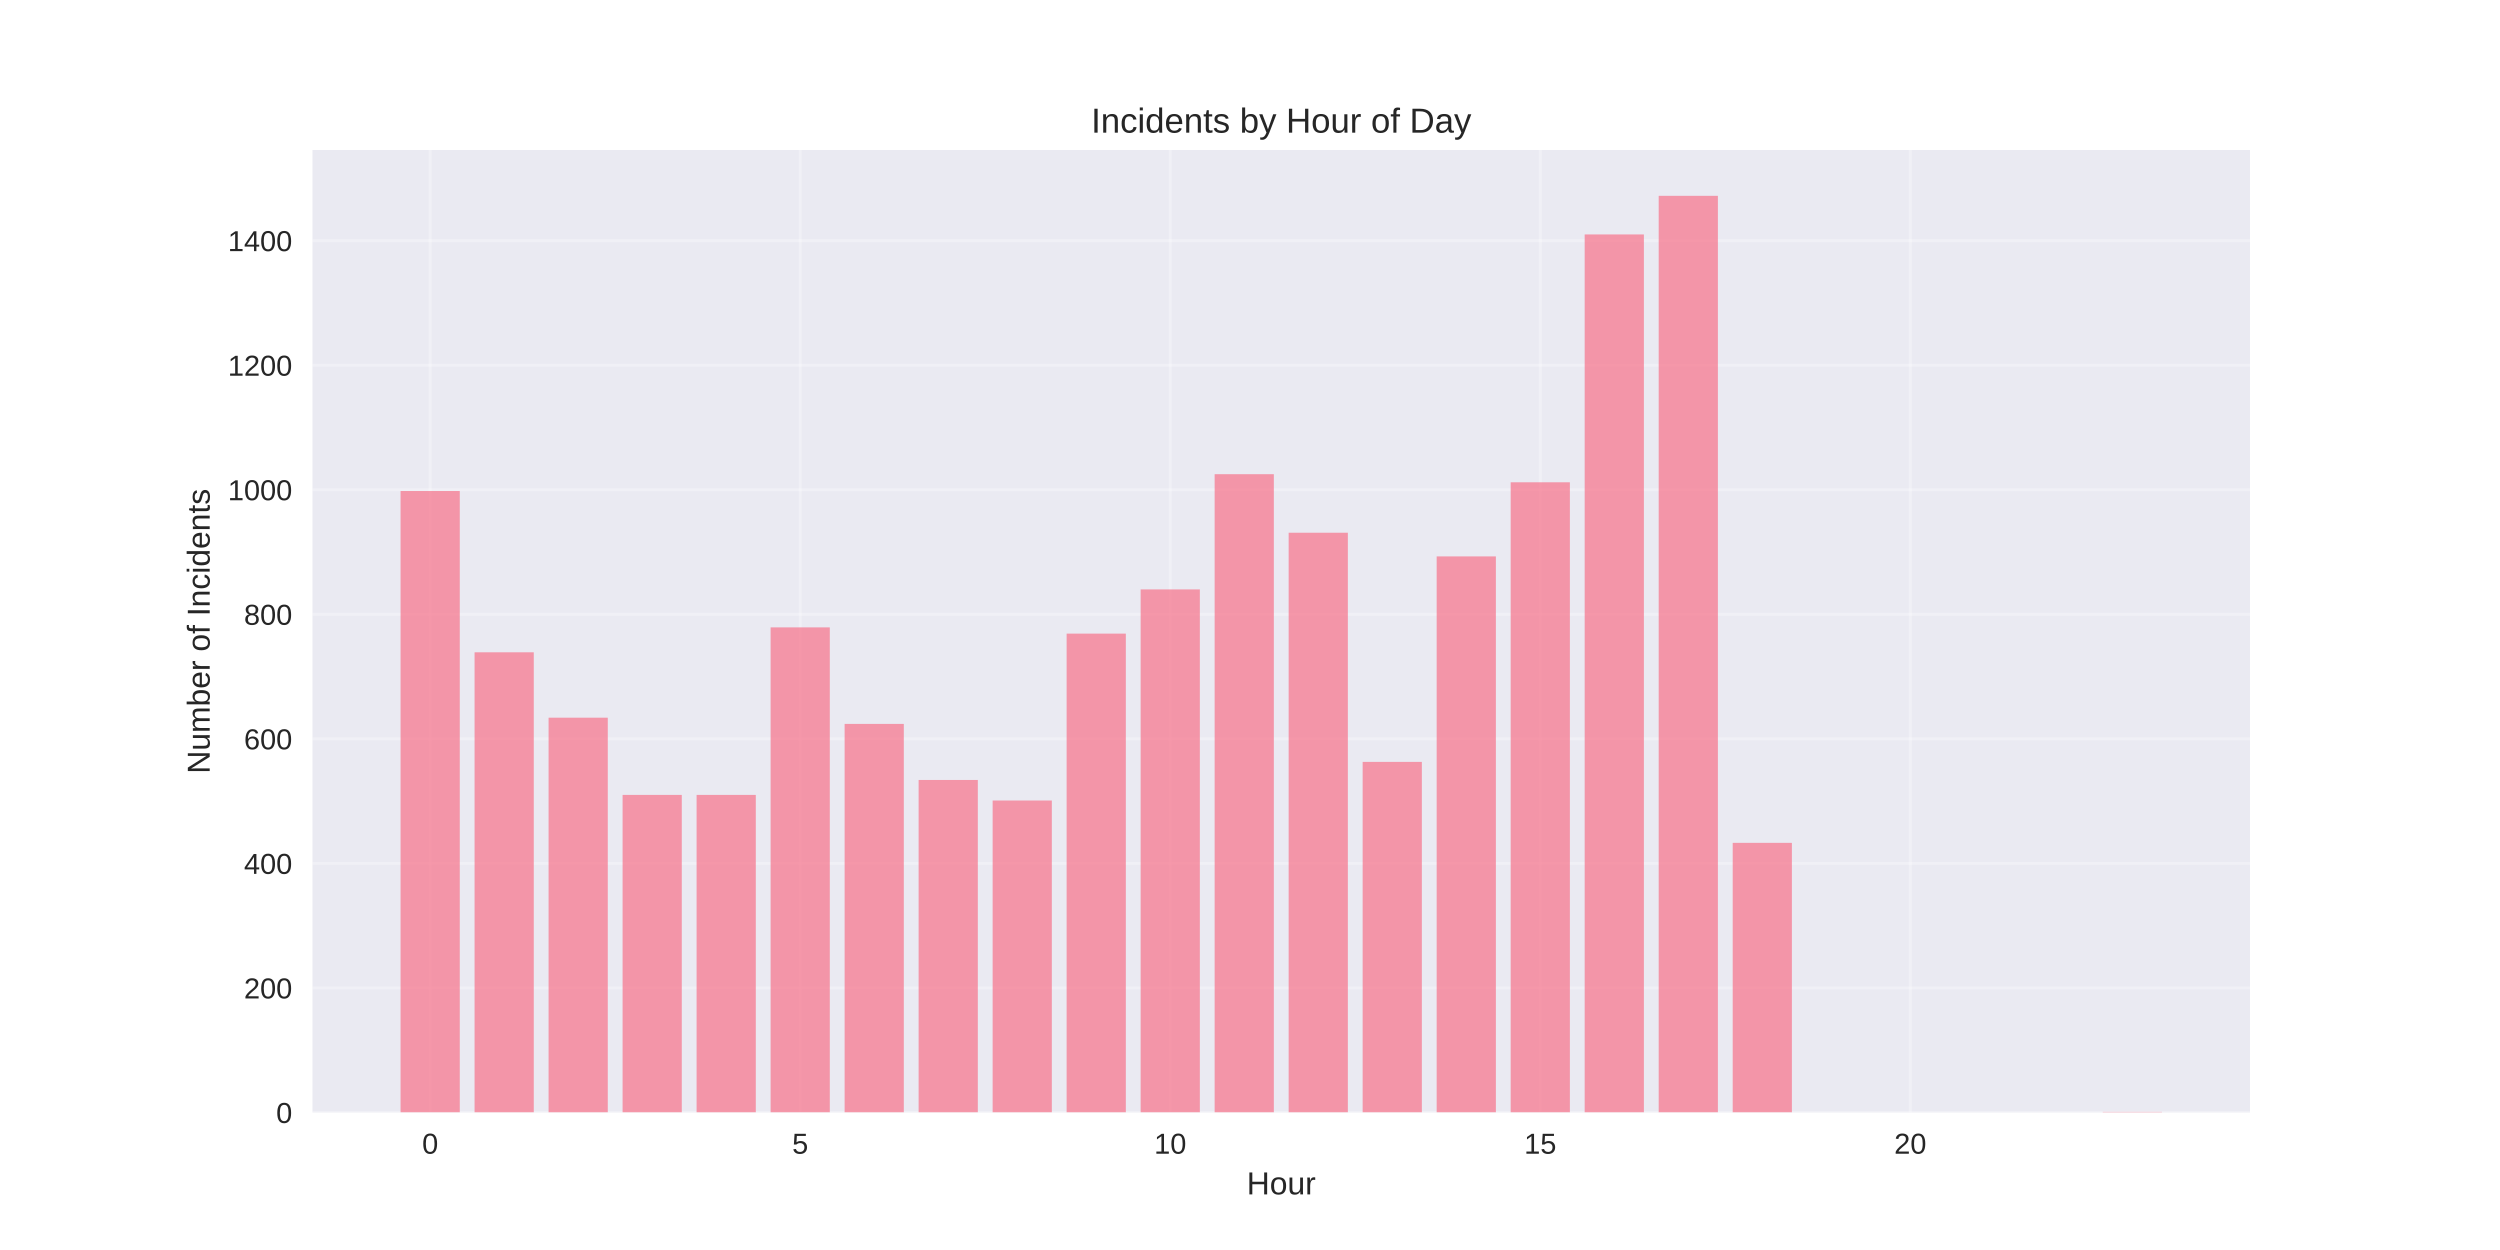
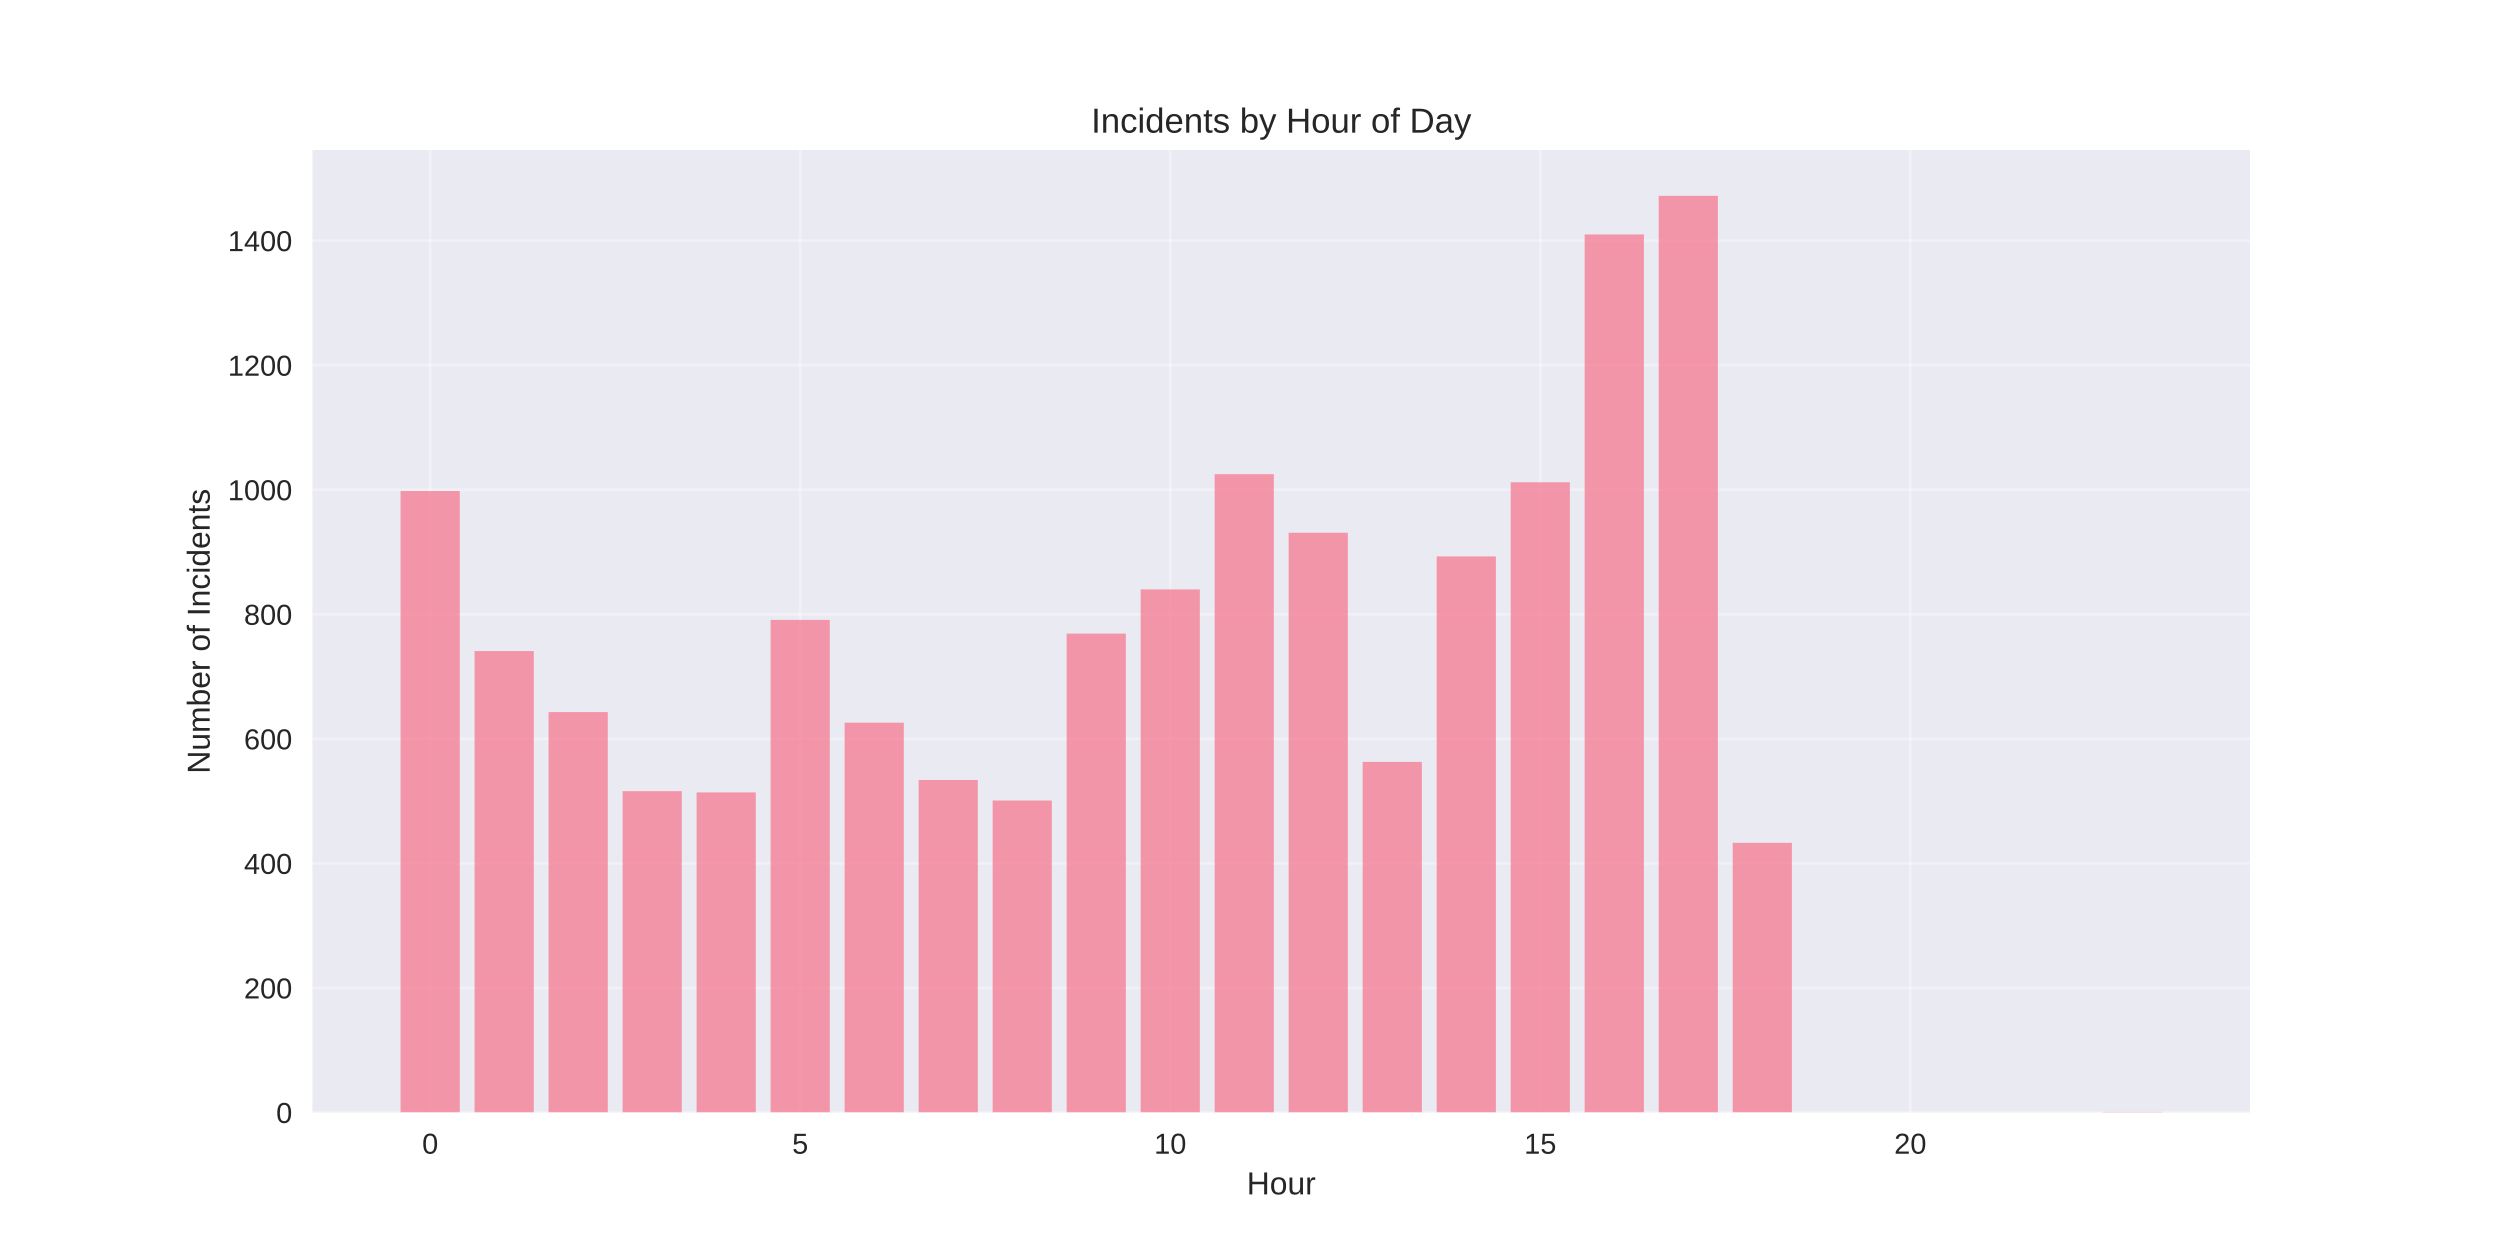
<svg xmlns="http://www.w3.org/2000/svg" width="864pt" height="432pt" viewBox="0 0 864 432" version="1.1">
  <defs>
    <style type="text/css">*{stroke-linejoin: round; stroke-linecap: butt}</style>
  </defs>
  <g id="figure_1">
    <g id="patch_1">
      <path d="M 0 432  L 864 432  L 864 0  L 0 0  z " style="fill: #ffffff" />
    </g>
    <g id="axes_1">
      <g id="patch_2">
        <path d="M 108 384.48  L 777.6 384.48  L 777.6 51.84  L 108 51.84  z " style="fill: #eaeaf2" />
      </g>
      <g id="matplotlib.axis_1">
        <g id="xtick_1">
          <g id="line2d_1">
-             <path d="M 148.667 384.48  L 148.667 51.84  " clip-path="url(#p4b4841ccef)" style="fill: none; stroke: #ffffff; stroke-opacity: 0.3; stroke-linecap: round" />
+             <path d="M 148.667 384.48  L 148.667 51.84  " clip-path="url(#p718f0fdfff)" style="fill: none; stroke: #ffffff; stroke-opacity: 0.3; stroke-linecap: round" />
          </g>
          <g id="line2d_2" />
          <g id="text_1">
            <text style="fill: #262626; font: 10px 'Arial', 'Liberation Sans', 'DejaVu Sans', 'Bitstream Vera Sans', sans-serif; text-anchor: middle" x="148.667" y="398.727" transform="rotate(-0 148.6671 398.7269)">0</text>
          </g>
        </g>
        <g id="xtick_2">
          <g id="line2d_3">
-             <path d="M 276.551 384.48  L 276.551 51.84  " clip-path="url(#p4b4841ccef)" style="fill: none; stroke: #ffffff; stroke-opacity: 0.3; stroke-linecap: round" />
+             <path d="M 276.551 384.48  L 276.551 51.84  " clip-path="url(#p718f0fdfff)" style="fill: none; stroke: #ffffff; stroke-opacity: 0.3; stroke-linecap: round" />
          </g>
          <g id="line2d_4" />
          <g id="text_2">
            <text style="fill: #262626; font: 10px 'Arial', 'Liberation Sans', 'DejaVu Sans', 'Bitstream Vera Sans', sans-serif; text-anchor: middle" x="276.551" y="398.727" transform="rotate(-0 276.551 398.7269)">5</text>
          </g>
        </g>
        <g id="xtick_3">
          <g id="line2d_5">
-             <path d="M 404.435 384.48  L 404.435 51.84  " clip-path="url(#p4b4841ccef)" style="fill: none; stroke: #ffffff; stroke-opacity: 0.3; stroke-linecap: round" />
+             <path d="M 404.435 384.48  L 404.435 51.84  " clip-path="url(#p718f0fdfff)" style="fill: none; stroke: #ffffff; stroke-opacity: 0.3; stroke-linecap: round" />
          </g>
          <g id="line2d_6" />
          <g id="text_3">
            <text style="fill: #262626; font: 10px 'Arial', 'Liberation Sans', 'DejaVu Sans', 'Bitstream Vera Sans', sans-serif; text-anchor: middle" x="404.435" y="398.727" transform="rotate(-0 404.4348 398.7269)">10</text>
          </g>
        </g>
        <g id="xtick_4">
          <g id="line2d_7">
-             <path d="M 532.319 384.48  L 532.319 51.84  " clip-path="url(#p4b4841ccef)" style="fill: none; stroke: #ffffff; stroke-opacity: 0.3; stroke-linecap: round" />
+             <path d="M 532.319 384.48  L 532.319 51.84  " clip-path="url(#p718f0fdfff)" style="fill: none; stroke: #ffffff; stroke-opacity: 0.3; stroke-linecap: round" />
          </g>
          <g id="line2d_8" />
          <g id="text_4">
            <text style="fill: #262626; font: 10px 'Arial', 'Liberation Sans', 'DejaVu Sans', 'Bitstream Vera Sans', sans-serif; text-anchor: middle" x="532.319" y="398.727" transform="rotate(-0 532.3187 398.7269)">15</text>
          </g>
        </g>
        <g id="xtick_5">
          <g id="line2d_9">
-             <path d="M 660.203 384.48  L 660.203 51.84  " clip-path="url(#p4b4841ccef)" style="fill: none; stroke: #ffffff; stroke-opacity: 0.3; stroke-linecap: round" />
+             <path d="M 660.203 384.48  L 660.203 51.84  " clip-path="url(#p718f0fdfff)" style="fill: none; stroke: #ffffff; stroke-opacity: 0.3; stroke-linecap: round" />
          </g>
          <g id="line2d_10" />
          <g id="text_5">
            <text style="fill: #262626; font: 10px 'Arial', 'Liberation Sans', 'DejaVu Sans', 'Bitstream Vera Sans', sans-serif; text-anchor: middle" x="660.203" y="398.727" transform="rotate(-0 660.2026 398.7269)">20</text>
          </g>
        </g>
        <g id="text_6">
          <text style="fill: #262626; font: 11px 'Arial', 'Liberation Sans', 'DejaVu Sans', 'Bitstream Vera Sans', sans-serif; text-anchor: middle" x="442.8" y="412.773" transform="rotate(-0 442.8 412.7734)">Hour</text>
        </g>
      </g>
      <g id="matplotlib.axis_2">
        <g id="ytick_1">
          <g id="line2d_11">
-             <path d="M 108 384.48  L 777.6 384.48  " clip-path="url(#p4b4841ccef)" style="fill: none; stroke: #ffffff; stroke-opacity: 0.3; stroke-linecap: round" />
+             <path d="M 108 384.48  L 777.6 384.48  " clip-path="url(#p718f0fdfff)" style="fill: none; stroke: #ffffff; stroke-opacity: 0.3; stroke-linecap: round" />
          </g>
          <g id="line2d_12" />
          <g id="text_7">
            <text style="fill: #262626; font: 10px 'Arial', 'Liberation Sans', 'DejaVu Sans', 'Bitstream Vera Sans', sans-serif; text-anchor: end" x="101" y="388.103" transform="rotate(-0 101 388.1034)">0</text>
          </g>
        </g>
        <g id="ytick_2">
          <g id="line2d_13">
-             <path d="M 108 341.437  L 777.6 341.437  " clip-path="url(#p4b4841ccef)" style="fill: none; stroke: #ffffff; stroke-opacity: 0.3; stroke-linecap: round" />
+             <path d="M 108 341.437  L 777.6 341.437  " clip-path="url(#p718f0fdfff)" style="fill: none; stroke: #ffffff; stroke-opacity: 0.3; stroke-linecap: round" />
          </g>
          <g id="line2d_14" />
          <g id="text_8">
            <text style="fill: #262626; font: 10px 'Arial', 'Liberation Sans', 'DejaVu Sans', 'Bitstream Vera Sans', sans-serif; text-anchor: end" x="101" y="345.06" transform="rotate(-0 101 345.06)">200</text>
          </g>
        </g>
        <g id="ytick_3">
          <g id="line2d_15">
-             <path d="M 108 298.393  L 777.6 298.393  " clip-path="url(#p4b4841ccef)" style="fill: none; stroke: #ffffff; stroke-opacity: 0.3; stroke-linecap: round" />
+             <path d="M 108 298.393  L 777.6 298.393  " clip-path="url(#p718f0fdfff)" style="fill: none; stroke: #ffffff; stroke-opacity: 0.3; stroke-linecap: round" />
          </g>
          <g id="line2d_16" />
          <g id="text_9">
            <text style="fill: #262626; font: 10px 'Arial', 'Liberation Sans', 'DejaVu Sans', 'Bitstream Vera Sans', sans-serif; text-anchor: end" x="101" y="302.016" transform="rotate(-0 101 302.0165)">400</text>
          </g>
        </g>
        <g id="ytick_4">
          <g id="line2d_17">
-             <path d="M 108 255.35  L 777.6 255.35  " clip-path="url(#p4b4841ccef)" style="fill: none; stroke: #ffffff; stroke-opacity: 0.3; stroke-linecap: round" />
+             <path d="M 108 255.35  L 777.6 255.35  " clip-path="url(#p718f0fdfff)" style="fill: none; stroke: #ffffff; stroke-opacity: 0.3; stroke-linecap: round" />
          </g>
          <g id="line2d_18" />
          <g id="text_10">
            <text style="fill: #262626; font: 10px 'Arial', 'Liberation Sans', 'DejaVu Sans', 'Bitstream Vera Sans', sans-serif; text-anchor: end" x="101" y="258.973" transform="rotate(-0 101 258.973)">600</text>
          </g>
        </g>
        <g id="ytick_5">
          <g id="line2d_19">
-             <path d="M 108 212.306  L 777.6 212.306  " clip-path="url(#p4b4841ccef)" style="fill: none; stroke: #ffffff; stroke-opacity: 0.3; stroke-linecap: round" />
+             <path d="M 108 212.306  L 777.6 212.306  " clip-path="url(#p718f0fdfff)" style="fill: none; stroke: #ffffff; stroke-opacity: 0.3; stroke-linecap: round" />
          </g>
          <g id="line2d_20" />
          <g id="text_11">
            <text style="fill: #262626; font: 10px 'Arial', 'Liberation Sans', 'DejaVu Sans', 'Bitstream Vera Sans', sans-serif; text-anchor: end" x="101" y="215.93" transform="rotate(-0 101 215.9295)">800</text>
          </g>
        </g>
        <g id="ytick_6">
          <g id="line2d_21">
-             <path d="M 108 169.263  L 777.6 169.263  " clip-path="url(#p4b4841ccef)" style="fill: none; stroke: #ffffff; stroke-opacity: 0.3; stroke-linecap: round" />
+             <path d="M 108 169.263  L 777.6 169.263  " clip-path="url(#p718f0fdfff)" style="fill: none; stroke: #ffffff; stroke-opacity: 0.3; stroke-linecap: round" />
          </g>
          <g id="line2d_22" />
          <g id="text_12">
            <text style="fill: #262626; font: 10px 'Arial', 'Liberation Sans', 'DejaVu Sans', 'Bitstream Vera Sans', sans-serif; text-anchor: end" x="101" y="172.886" transform="rotate(-0 101 172.886)">1000</text>
          </g>
        </g>
        <g id="ytick_7">
          <g id="line2d_23">
-             <path d="M 108 126.219  L 777.6 126.219  " clip-path="url(#p4b4841ccef)" style="fill: none; stroke: #ffffff; stroke-opacity: 0.3; stroke-linecap: round" />
+             <path d="M 108 126.219  L 777.6 126.219  " clip-path="url(#p718f0fdfff)" style="fill: none; stroke: #ffffff; stroke-opacity: 0.3; stroke-linecap: round" />
          </g>
          <g id="line2d_24" />
          <g id="text_13">
            <text style="fill: #262626; font: 10px 'Arial', 'Liberation Sans', 'DejaVu Sans', 'Bitstream Vera Sans', sans-serif; text-anchor: end" x="101" y="129.843" transform="rotate(-0 101 129.8426)">1200</text>
          </g>
        </g>
        <g id="ytick_8">
          <g id="line2d_25">
-             <path d="M 108 83.176  L 777.6 83.176  " clip-path="url(#p4b4841ccef)" style="fill: none; stroke: #ffffff; stroke-opacity: 0.3; stroke-linecap: round" />
+             <path d="M 108 83.176  L 777.6 83.176  " clip-path="url(#p718f0fdfff)" style="fill: none; stroke: #ffffff; stroke-opacity: 0.3; stroke-linecap: round" />
          </g>
          <g id="line2d_26" />
          <g id="text_14">
            <text style="fill: #262626; font: 10px 'Arial', 'Liberation Sans', 'DejaVu Sans', 'Bitstream Vera Sans', sans-serif; text-anchor: end" x="101" y="86.799" transform="rotate(-0 101 86.79909)">1400</text>
          </g>
        </g>
        <g id="text_15">
          <text style="fill: #262626; font: 11px 'Arial', 'Liberation Sans', 'DejaVu Sans', 'Bitstream Vera Sans', sans-serif; text-anchor: middle" x="72.474" y="218.16" transform="rotate(-90 72.47375 218.16)">Number of Incidents</text>
        </g>
      </g>
      <g id="patch_3">
-         <path d="M 138.436 384.48  L 158.898 384.48  L 158.898 169.693  L 138.436 169.693  z " clip-path="url(#p4b4841ccef)" style="fill: #f77189; opacity: 0.7" />
+         <path d="M 138.436 384.48  L 158.898 384.48  L 158.898 169.693  L 138.436 169.693  z " clip-path="url(#p718f0fdfff)" style="fill: #f77189; opacity: 0.7" />
      </g>
      <g id="patch_4">
-         <path d="M 164.013 384.48  L 184.475 384.48  L 184.475 225.434  L 164.013 225.434  z " clip-path="url(#p4b4841ccef)" style="fill: #f77189; opacity: 0.7" />
+         <path d="M 164.013 384.48  L 184.475 384.48  L 184.475 225.004  L 164.013 225.004  z " clip-path="url(#p718f0fdfff)" style="fill: #f77189; opacity: 0.7" />
      </g>
      <g id="patch_5">
-         <path d="M 189.59 384.48  L 210.051 384.48  L 210.051 248.032  L 189.59 248.032  z " clip-path="url(#p4b4841ccef)" style="fill: #f77189; opacity: 0.7" />
+         <path d="M 189.59 384.48  L 210.051 384.48  L 210.051 246.095  L 189.59 246.095  z " clip-path="url(#p718f0fdfff)" style="fill: #f77189; opacity: 0.7" />
      </g>
      <g id="patch_6">
-         <path d="M 215.167 384.48  L 235.628 384.48  L 235.628 274.719  L 215.167 274.719  z " clip-path="url(#p4b4841ccef)" style="fill: #f77189; opacity: 0.7" />
+         <path d="M 215.167 384.48  L 235.628 384.48  L 235.628 273.428  L 215.167 273.428  z " clip-path="url(#p718f0fdfff)" style="fill: #f77189; opacity: 0.7" />
      </g>
      <g id="patch_7">
-         <path d="M 240.743 384.48  L 261.205 384.48  L 261.205 274.719  L 240.743 274.719  z " clip-path="url(#p4b4841ccef)" style="fill: #f77189; opacity: 0.7" />
+         <path d="M 240.743 384.48  L 261.205 384.48  L 261.205 273.858  L 240.743 273.858  z " clip-path="url(#p718f0fdfff)" style="fill: #f77189; opacity: 0.7" />
      </g>
      <g id="patch_8">
-         <path d="M 266.32 384.48  L 286.782 384.48  L 286.782 216.826  L 266.32 216.826  z " clip-path="url(#p4b4841ccef)" style="fill: #f77189; opacity: 0.7" />
+         <path d="M 266.32 384.48  L 286.782 384.48  L 286.782 214.243  L 266.32 214.243  z " clip-path="url(#p718f0fdfff)" style="fill: #f77189; opacity: 0.7" />
      </g>
      <g id="patch_9">
-         <path d="M 291.897 384.48  L 312.358 384.48  L 312.358 250.184  L 291.897 250.184  z " clip-path="url(#p4b4841ccef)" style="fill: #f77189; opacity: 0.7" />
+         <path d="M 291.897 384.48  L 312.358 384.48  L 312.358 249.754  L 291.897 249.754  z " clip-path="url(#p718f0fdfff)" style="fill: #f77189; opacity: 0.7" />
      </g>
      <g id="patch_10">
-         <path d="M 317.474 384.48  L 337.935 384.48  L 337.935 269.554  L 317.474 269.554  z " clip-path="url(#p4b4841ccef)" style="fill: #f77189; opacity: 0.7" />
+         <path d="M 317.474 384.48  L 337.935 384.48  L 337.935 269.554  L 317.474 269.554  z " clip-path="url(#p718f0fdfff)" style="fill: #f77189; opacity: 0.7" />
      </g>
      <g id="patch_11">
-         <path d="M 343.051 384.48  L 363.512 384.48  L 363.512 276.656  L 343.051 276.656  z " clip-path="url(#p4b4841ccef)" style="fill: #f77189; opacity: 0.7" />
+         <path d="M 343.051 384.48  L 363.512 384.48  L 363.512 276.656  L 343.051 276.656  z " clip-path="url(#p718f0fdfff)" style="fill: #f77189; opacity: 0.7" />
      </g>
      <g id="patch_12">
-         <path d="M 368.627 384.48  L 389.089 384.48  L 389.089 218.978  L 368.627 218.978  z " clip-path="url(#p4b4841ccef)" style="fill: #f77189; opacity: 0.7" />
+         <path d="M 368.627 384.48  L 389.089 384.48  L 389.089 218.978  L 368.627 218.978  z " clip-path="url(#p718f0fdfff)" style="fill: #f77189; opacity: 0.7" />
      </g>
      <g id="patch_13">
-         <path d="M 394.204 384.48  L 414.666 384.48  L 414.666 203.697  L 394.204 203.697  z " clip-path="url(#p4b4841ccef)" style="fill: #f77189; opacity: 0.7" />
+         <path d="M 394.204 384.48  L 414.666 384.48  L 414.666 203.697  L 394.204 203.697  z " clip-path="url(#p718f0fdfff)" style="fill: #f77189; opacity: 0.7" />
      </g>
      <g id="patch_14">
-         <path d="M 419.781 384.48  L 440.242 384.48  L 440.242 163.882  L 419.781 163.882  z " clip-path="url(#p4b4841ccef)" style="fill: #f77189; opacity: 0.7" />
+         <path d="M 419.781 384.48  L 440.242 384.48  L 440.242 163.882  L 419.781 163.882  z " clip-path="url(#p718f0fdfff)" style="fill: #f77189; opacity: 0.7" />
      </g>
      <g id="patch_15">
-         <path d="M 445.358 384.48  L 465.819 384.48  L 465.819 184.113  L 445.358 184.113  z " clip-path="url(#p4b4841ccef)" style="fill: #f77189; opacity: 0.7" />
+         <path d="M 445.358 384.48  L 465.819 384.48  L 465.819 184.113  L 445.358 184.113  z " clip-path="url(#p718f0fdfff)" style="fill: #f77189; opacity: 0.7" />
      </g>
      <g id="patch_16">
-         <path d="M 470.934 384.48  L 491.396 384.48  L 491.396 263.313  L 470.934 263.313  z " clip-path="url(#p4b4841ccef)" style="fill: #f77189; opacity: 0.7" />
+         <path d="M 470.934 384.48  L 491.396 384.48  L 491.396 263.313  L 470.934 263.313  z " clip-path="url(#p718f0fdfff)" style="fill: #f77189; opacity: 0.7" />
      </g>
      <g id="patch_17">
-         <path d="M 496.511 384.48  L 516.973 384.48  L 516.973 192.291  L 496.511 192.291  z " clip-path="url(#p4b4841ccef)" style="fill: #f77189; opacity: 0.7" />
+         <path d="M 496.511 384.48  L 516.973 384.48  L 516.973 192.291  L 496.511 192.291  z " clip-path="url(#p718f0fdfff)" style="fill: #f77189; opacity: 0.7" />
      </g>
      <g id="patch_18">
-         <path d="M 522.088 384.48  L 542.549 384.48  L 542.549 166.68  L 522.088 166.68  z " clip-path="url(#p4b4841ccef)" style="fill: #f77189; opacity: 0.7" />
+         <path d="M 522.088 384.48  L 542.549 384.48  L 542.549 166.68  L 522.088 166.68  z " clip-path="url(#p718f0fdfff)" style="fill: #f77189; opacity: 0.7" />
      </g>
      <g id="patch_19">
-         <path d="M 547.665 384.48  L 568.126 384.48  L 568.126 81.023  L 547.665 81.023  z " clip-path="url(#p4b4841ccef)" style="fill: #f77189; opacity: 0.7" />
+         <path d="M 547.665 384.48  L 568.126 384.48  L 568.126 81.023  L 547.665 81.023  z " clip-path="url(#p718f0fdfff)" style="fill: #f77189; opacity: 0.7" />
      </g>
      <g id="patch_20">
-         <path d="M 573.242 384.48  L 593.703 384.48  L 593.703 67.68  L 573.242 67.68  z " clip-path="url(#p4b4841ccef)" style="fill: #f77189; opacity: 0.7" />
+         <path d="M 573.242 384.48  L 593.703 384.48  L 593.703 67.68  L 573.242 67.68  z " clip-path="url(#p718f0fdfff)" style="fill: #f77189; opacity: 0.7" />
      </g>
      <g id="patch_21">
-         <path d="M 598.818 384.48  L 619.28 384.48  L 619.28 291.291  L 598.818 291.291  z " clip-path="url(#p4b4841ccef)" style="fill: #f77189; opacity: 0.7" />
+         <path d="M 598.818 384.48  L 619.28 384.48  L 619.28 291.291  L 598.818 291.291  z " clip-path="url(#p718f0fdfff)" style="fill: #f77189; opacity: 0.7" />
      </g>
      <g id="patch_22">
-         <path d="M 726.702 384.48  L 747.164 384.48  L 747.164 384.265  L 726.702 384.265  z " clip-path="url(#p4b4841ccef)" style="fill: #f77189; opacity: 0.7" />
+         <path d="M 726.702 384.48  L 747.164 384.48  L 747.164 384.265  L 726.702 384.265  z " clip-path="url(#p718f0fdfff)" style="fill: #f77189; opacity: 0.7" />
      </g>
      <g id="patch_23">
        <path d="M 108 384.48  L 108 51.84  " style="fill: none" />
      </g>
      <g id="patch_24">
        <path d="M 777.6 384.48  L 777.6 51.84  " style="fill: none" />
      </g>
      <g id="patch_25">
        <path d="M 108 384.48  L 777.6 384.48  " style="fill: none" />
      </g>
      <g id="patch_26">
        <path d="M 108 51.84  L 777.6 51.84  " style="fill: none" />
      </g>
      <g id="text_16">
        <text style="fill: #262626; font: 12px 'Arial', 'Liberation Sans', 'DejaVu Sans', 'Bitstream Vera Sans', sans-serif; text-anchor: middle" x="442.8" y="45.84" transform="rotate(-0 442.8 45.84)">Incidents by Hour of Day</text>
      </g>
    </g>
  </g>
  <defs>
-     <clipPath id="p4b4841ccef">
+     <clipPath id="p718f0fdfff">
      <rect x="108" y="51.84" width="669.6" height="332.64" />
    </clipPath>
  </defs>
</svg>
